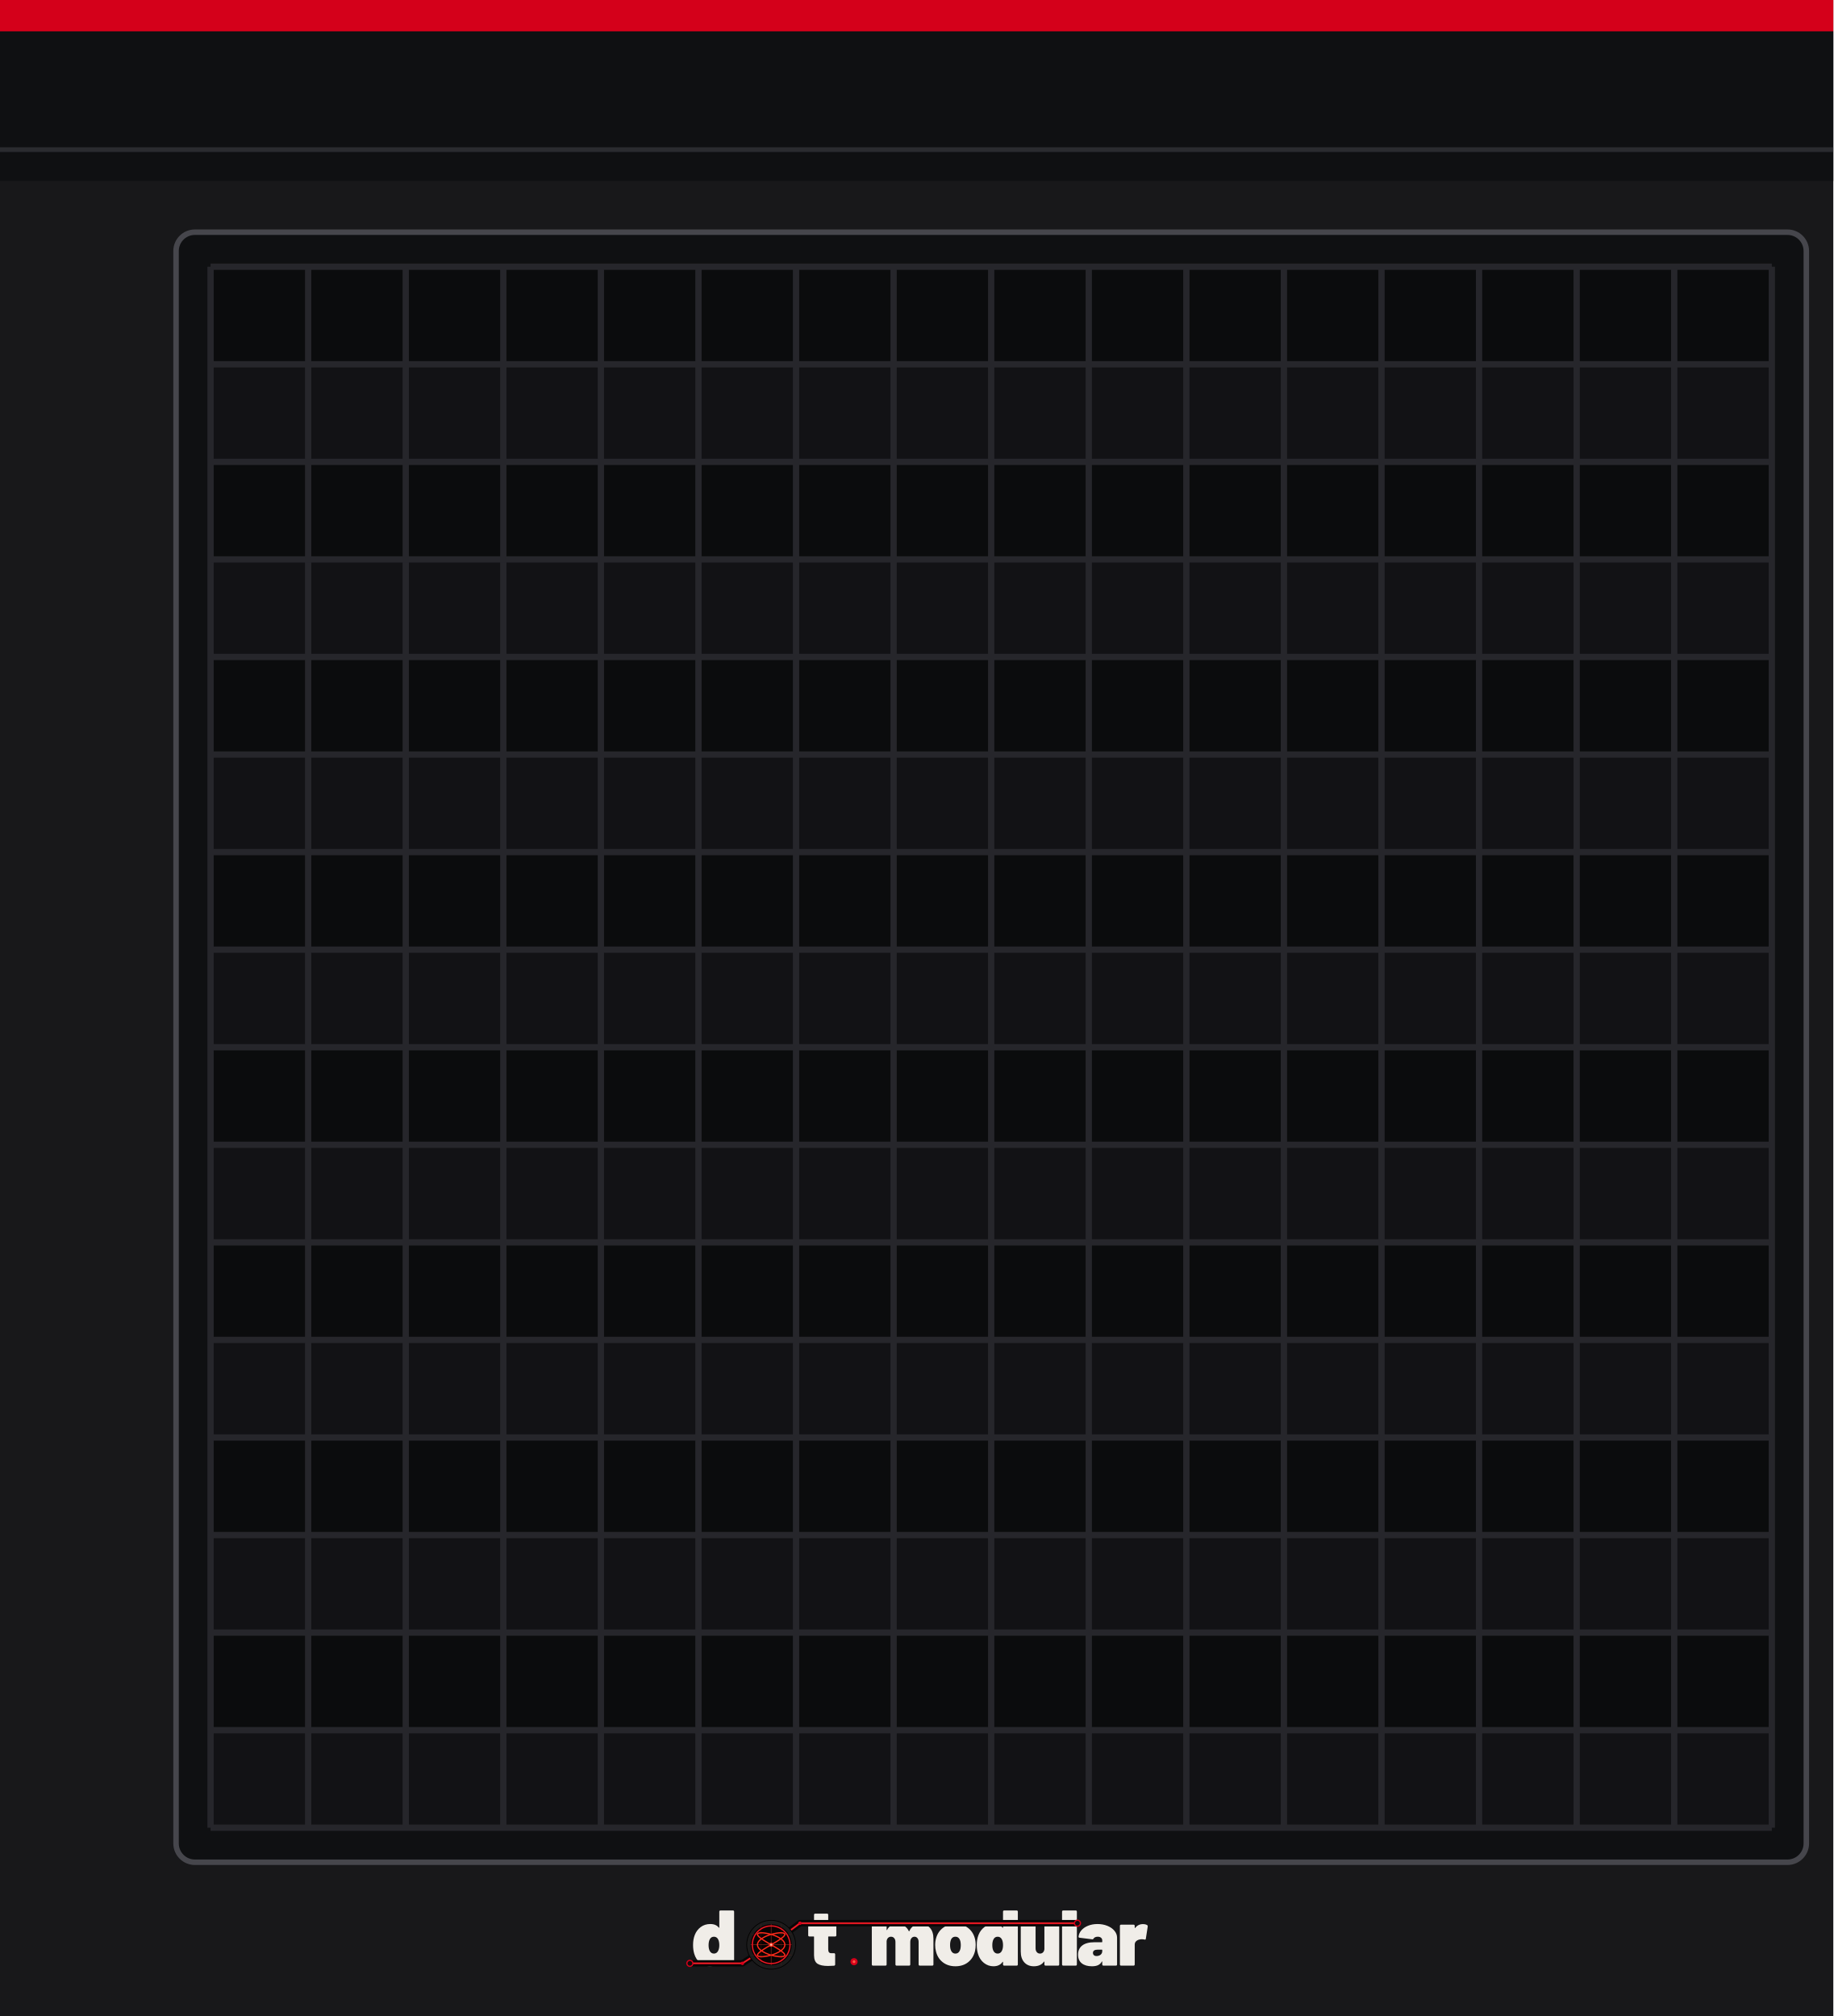
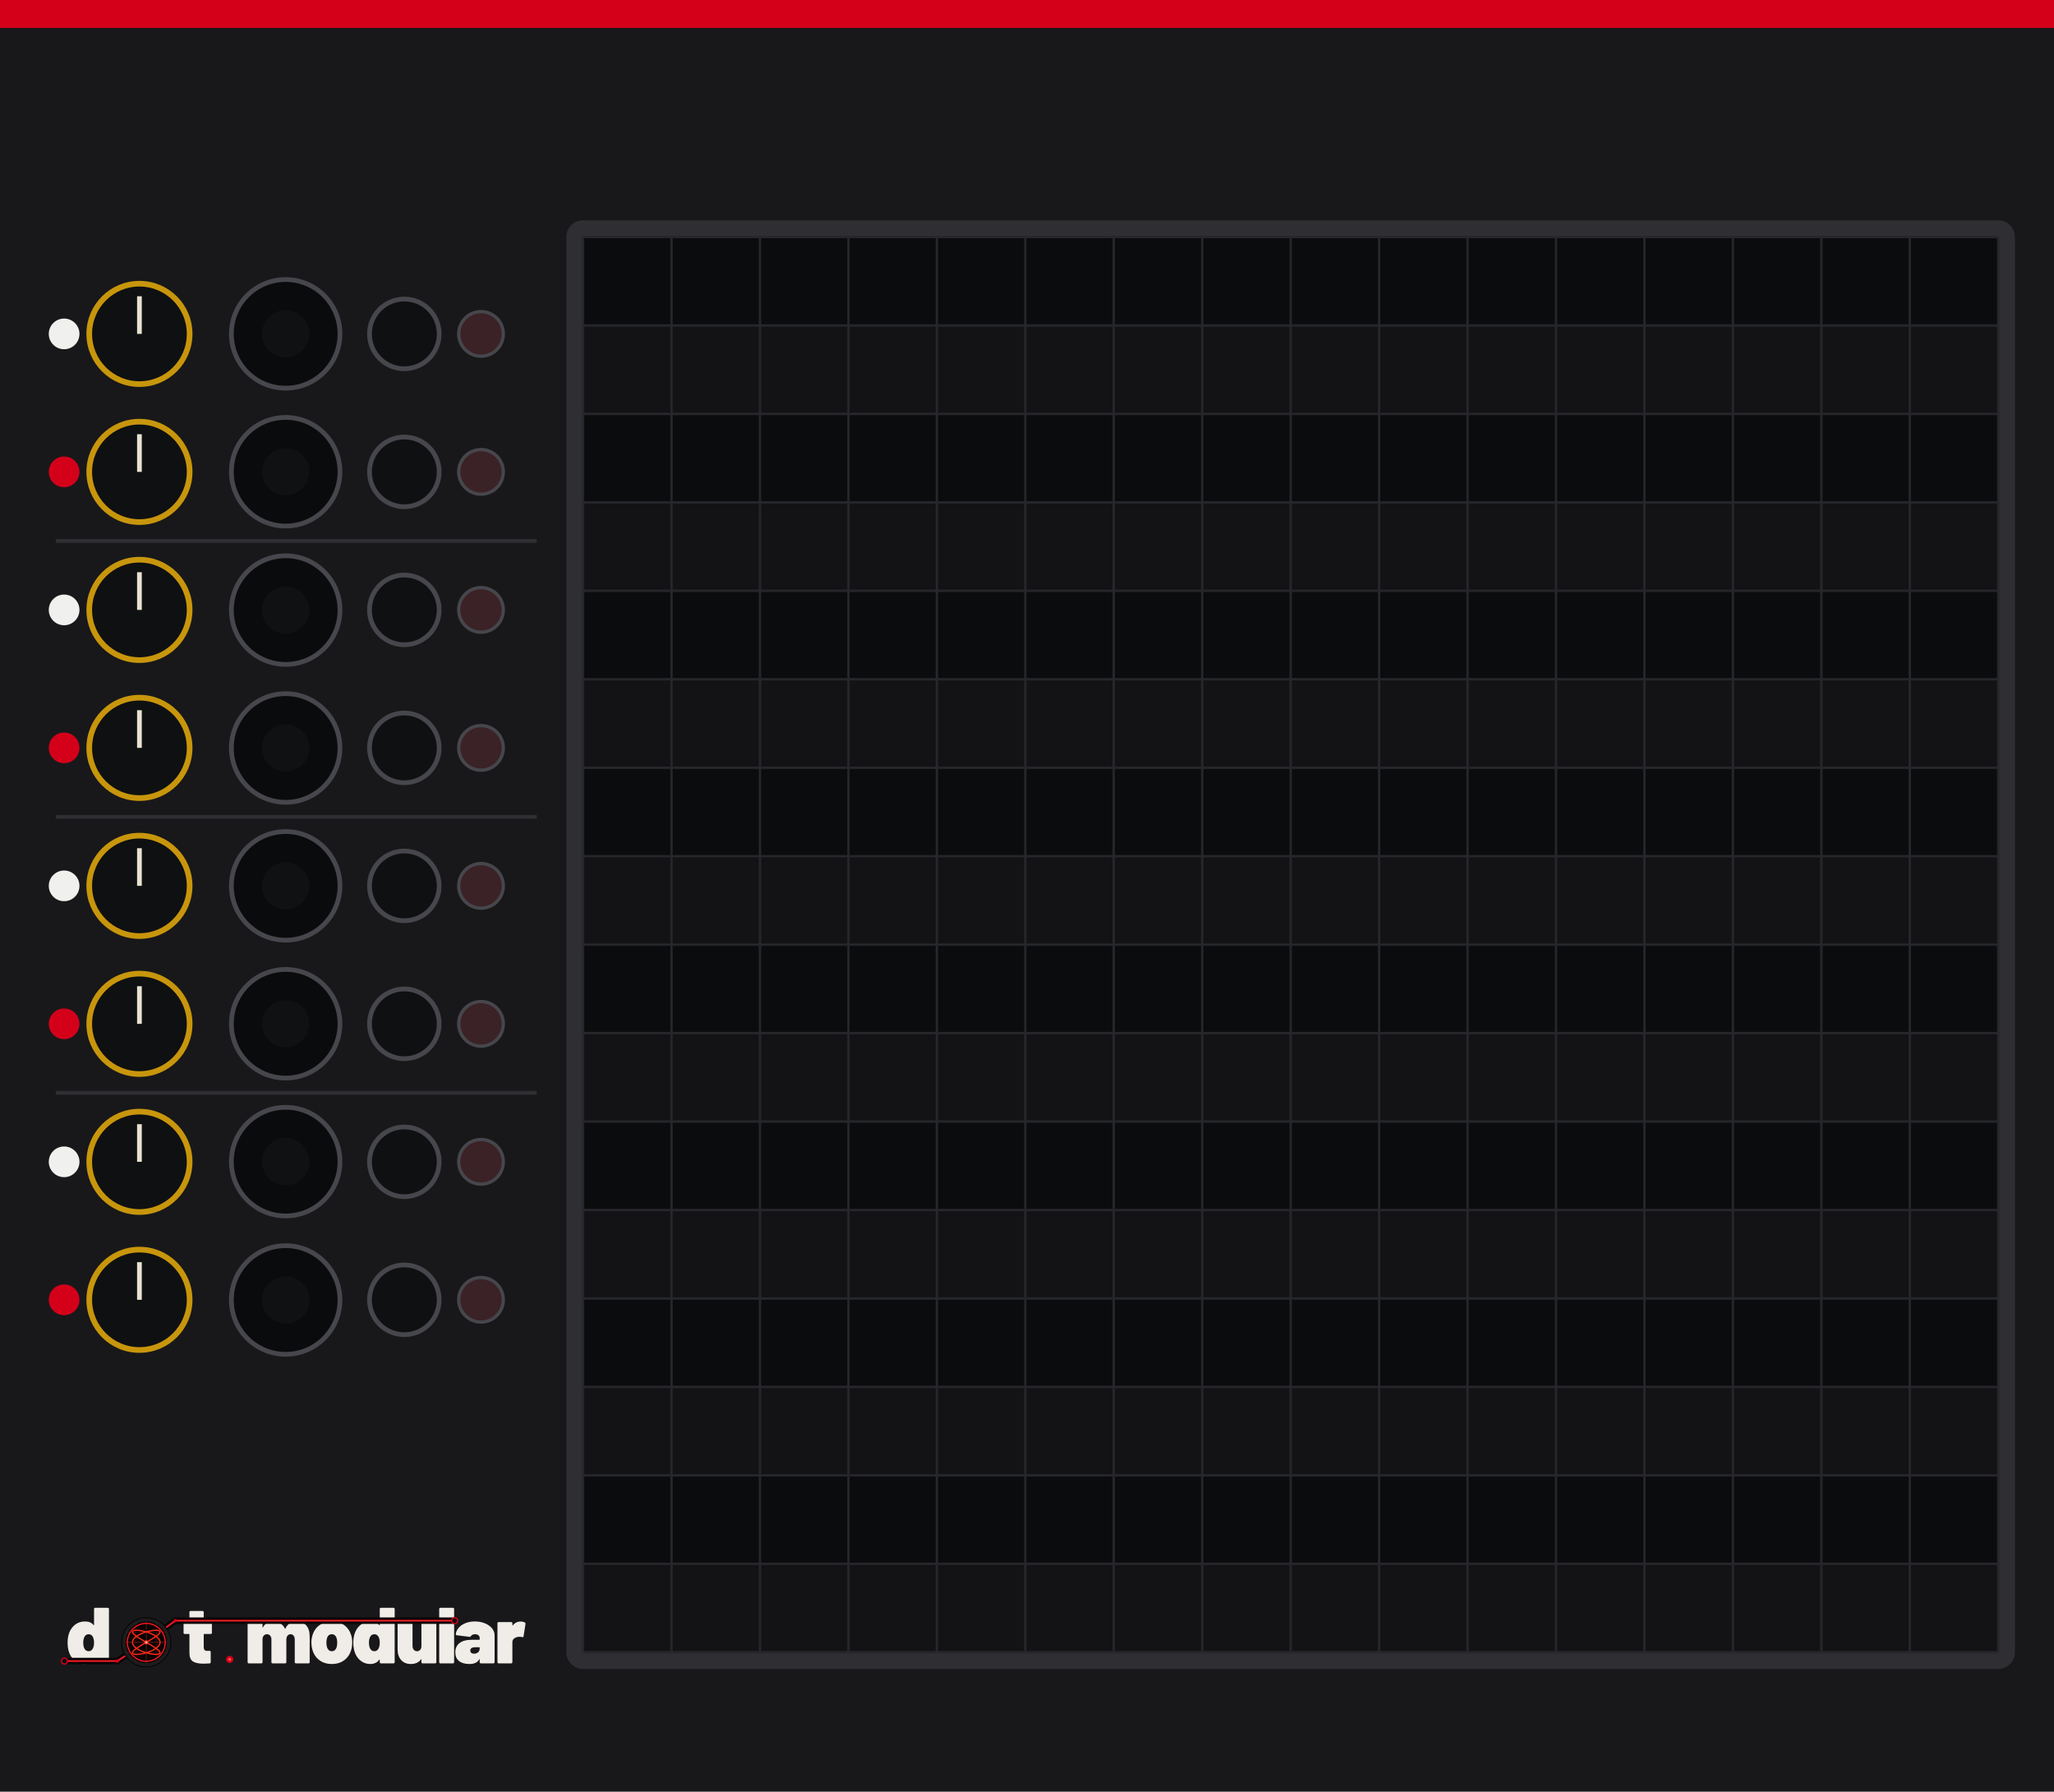
- <svg xmlns="http://www.w3.org/2000/svg" width="345.0" height="379.43" viewBox="0 0 116.840 128.500">
-   <rect width="116.840" height="128.500" fill="#18181a" />
-   <rect width="116.840" height="2.0" fill="#d4001a" />
-   <rect x="0" y="2.0" width="116.840" height="9.538" fill="#0f1012" />
-   <line x1="0" y1="9.538" x2="116.840" y2="9.538" stroke="#46464c" stroke-width="0.3" opacity="0.5" />
-   <rect x="11.220" y="14.800" width="103.900" height="103.900" rx="1.2" fill="#0f1012" stroke="#46464c" stroke-width="0.35" />
-   <rect x="13.420" y="17.000" width="99.500" height="99.500" fill="#0b0c0d" />
-   <rect x="13.420" y="23.219" width="99.500" height="6.219" fill="#141416" opacity="0.8" />
-   <rect x="13.420" y="35.656" width="99.500" height="6.219" fill="#141416" opacity="0.8" />
-   <rect x="13.420" y="48.094" width="99.500" height="6.219" fill="#141416" opacity="0.8" />
-   <rect x="13.420" y="60.531" width="99.500" height="6.219" fill="#141416" opacity="0.8" />
-   <rect x="13.420" y="72.969" width="99.500" height="6.219" fill="#141416" opacity="0.8" />
-   <rect x="13.420" y="85.406" width="99.500" height="6.219" fill="#141416" opacity="0.8" />
-   <rect x="13.420" y="97.844" width="99.500" height="6.219" fill="#141416" opacity="0.8" />
-   <rect x="13.420" y="110.281" width="99.500" height="6.219" fill="#141416" opacity="0.8" />
-   <line x1="13.420" y1="17.000" x2="13.420" y2="116.500" stroke="#26262b" stroke-width="0.4" />
-   <line x1="13.420" y1="17.000" x2="112.920" y2="17.000" stroke="#26262b" stroke-width="0.4" />
-   <line x1="19.639" y1="17.000" x2="19.639" y2="116.500" stroke="#26262b" stroke-width="0.4" />
-   <line x1="13.420" y1="23.219" x2="112.920" y2="23.219" stroke="#26262b" stroke-width="0.4" />
-   <line x1="25.858" y1="17.000" x2="25.858" y2="116.500" stroke="#26262b" stroke-width="0.4" />
-   <line x1="13.420" y1="29.438" x2="112.920" y2="29.438" stroke="#26262b" stroke-width="0.4" />
-   <line x1="32.076" y1="17.000" x2="32.076" y2="116.500" stroke="#26262b" stroke-width="0.4" />
-   <line x1="13.420" y1="35.656" x2="112.920" y2="35.656" stroke="#26262b" stroke-width="0.4" />
-   <line x1="38.295" y1="17.000" x2="38.295" y2="116.500" stroke="#26262b" stroke-width="0.4" />
-   <line x1="13.420" y1="41.875" x2="112.920" y2="41.875" stroke="#26262b" stroke-width="0.4" />
-   <line x1="44.514" y1="17.000" x2="44.514" y2="116.500" stroke="#26262b" stroke-width="0.4" />
-   <line x1="13.420" y1="48.094" x2="112.920" y2="48.094" stroke="#26262b" stroke-width="0.4" />
-   <line x1="50.733" y1="17.000" x2="50.733" y2="116.500" stroke="#26262b" stroke-width="0.4" />
-   <line x1="13.420" y1="54.312" x2="112.920" y2="54.312" stroke="#26262b" stroke-width="0.4" />
-   <line x1="56.951" y1="17.000" x2="56.951" y2="116.500" stroke="#26262b" stroke-width="0.4" />
-   <line x1="13.420" y1="60.531" x2="112.920" y2="60.531" stroke="#26262b" stroke-width="0.4" />
-   <line x1="63.170" y1="17.000" x2="63.170" y2="116.500" stroke="#26262b" stroke-width="0.4" />
-   <line x1="13.420" y1="66.750" x2="112.920" y2="66.750" stroke="#26262b" stroke-width="0.4" />
-   <line x1="69.389" y1="17.000" x2="69.389" y2="116.500" stroke="#26262b" stroke-width="0.4" />
-   <line x1="13.420" y1="72.969" x2="112.920" y2="72.969" stroke="#26262b" stroke-width="0.4" />
-   <line x1="75.608" y1="17.000" x2="75.608" y2="116.500" stroke="#26262b" stroke-width="0.4" />
-   <line x1="13.420" y1="79.188" x2="112.920" y2="79.188" stroke="#26262b" stroke-width="0.4" />
-   <line x1="81.826" y1="17.000" x2="81.826" y2="116.500" stroke="#26262b" stroke-width="0.4" />
-   <line x1="13.420" y1="85.406" x2="112.920" y2="85.406" stroke="#26262b" stroke-width="0.4" />
-   <line x1="88.045" y1="17.000" x2="88.045" y2="116.500" stroke="#26262b" stroke-width="0.4" />
-   <line x1="13.420" y1="91.625" x2="112.920" y2="91.625" stroke="#26262b" stroke-width="0.4" />
-   <line x1="94.264" y1="17.000" x2="94.264" y2="116.500" stroke="#26262b" stroke-width="0.4" />
-   <line x1="13.420" y1="97.844" x2="112.920" y2="97.844" stroke="#26262b" stroke-width="0.4" />
-   <line x1="100.483" y1="17.000" x2="100.483" y2="116.500" stroke="#26262b" stroke-width="0.4" />
-   <line x1="13.420" y1="104.062" x2="112.920" y2="104.062" stroke="#26262b" stroke-width="0.4" />
-   <line x1="106.701" y1="17.000" x2="106.701" y2="116.500" stroke="#26262b" stroke-width="0.4" />
-   <line x1="13.420" y1="110.281" x2="112.920" y2="110.281" stroke="#26262b" stroke-width="0.4" />
-   <line x1="112.920" y1="17.000" x2="112.920" y2="116.500" stroke="#26262b" stroke-width="0.4" />
-   <line x1="13.420" y1="116.500" x2="112.920" y2="116.500" stroke="#26262b" stroke-width="0.4" />
-   <g transform="translate(43.420,121.500) scale(0.045662) translate(-26.000,-65.000)">
+ <svg xmlns="http://www.w3.org/2000/svg" width="435.0" height="379.43" viewBox="0 0 435.0 379.43">
+   <rect width="435.0" height="379.43" fill="#18181a" />
+   <rect width="435.0" height="5.91" fill="#d4001a" />
+   <rect x="119.94" y="46.65" width="306.79" height="306.79" rx="3.54" fill="#2e2e33" />
+   <rect x="123.48" y="50.2" width="299.7" height="299.7" fill="#0b0c0d" />
+   <rect x="123.48" y="68.93" width="299.7" height="18.73" fill="#141416" opacity="0.85" />
+   <rect x="123.48" y="106.39" width="299.7" height="18.73" fill="#141416" opacity="0.85" />
+   <rect x="123.48" y="143.85" width="299.7" height="18.73" fill="#141416" opacity="0.85" />
+   <rect x="123.48" y="181.32" width="299.7" height="18.73" fill="#141416" opacity="0.85" />
+   <rect x="123.48" y="218.78" width="299.7" height="18.73" fill="#141416" opacity="0.85" />
+   <rect x="123.48" y="256.24" width="299.7" height="18.73" fill="#141416" opacity="0.85" />
+   <rect x="123.48" y="293.71" width="299.7" height="18.73" fill="#141416" opacity="0.85" />
+   <rect x="123.48" y="331.17" width="299.7" height="18.73" fill="#141416" opacity="0.85" />
+   <line x1="123.48" y1="50.2" x2="123.48" y2="349.9" stroke="#26262b" stroke-width="0.5" />
+   <line x1="123.48" y1="50.2" x2="423.19" y2="50.2" stroke="#26262b" stroke-width="0.5" />
+   <line x1="142.22" y1="50.2" x2="142.22" y2="349.9" stroke="#26262b" stroke-width="0.5" />
+   <line x1="123.48" y1="68.93" x2="423.19" y2="68.93" stroke="#26262b" stroke-width="0.5" />
+   <line x1="160.95" y1="50.2" x2="160.95" y2="349.9" stroke="#26262b" stroke-width="0.5" />
+   <line x1="123.48" y1="87.66" x2="423.19" y2="87.66" stroke="#26262b" stroke-width="0.5" />
+   <line x1="179.68" y1="50.2" x2="179.68" y2="349.9" stroke="#26262b" stroke-width="0.5" />
+   <line x1="123.48" y1="106.39" x2="423.19" y2="106.39" stroke="#26262b" stroke-width="0.5" />
+   <line x1="198.41" y1="50.2" x2="198.41" y2="349.9" stroke="#26262b" stroke-width="0.5" />
+   <line x1="123.48" y1="125.12" x2="423.19" y2="125.12" stroke="#26262b" stroke-width="0.5" />
+   <line x1="217.14" y1="50.2" x2="217.14" y2="349.9" stroke="#26262b" stroke-width="0.5" />
+   <line x1="123.48" y1="143.85" x2="423.19" y2="143.85" stroke="#26262b" stroke-width="0.5" />
+   <line x1="235.87" y1="50.2" x2="235.87" y2="349.9" stroke="#26262b" stroke-width="0.5" />
+   <line x1="123.48" y1="162.59" x2="423.19" y2="162.59" stroke="#26262b" stroke-width="0.5" />
+   <line x1="254.61" y1="50.2" x2="254.61" y2="349.9" stroke="#26262b" stroke-width="0.5" />
+   <line x1="123.48" y1="181.32" x2="423.19" y2="181.32" stroke="#26262b" stroke-width="0.5" />
+   <line x1="273.34" y1="50.2" x2="273.34" y2="349.9" stroke="#26262b" stroke-width="0.5" />
+   <line x1="123.48" y1="200.05" x2="423.19" y2="200.05" stroke="#26262b" stroke-width="0.5" />
+   <line x1="292.07" y1="50.2" x2="292.07" y2="349.9" stroke="#26262b" stroke-width="0.5" />
+   <line x1="123.48" y1="218.78" x2="423.19" y2="218.78" stroke="#26262b" stroke-width="0.5" />
+   <line x1="310.8" y1="50.2" x2="310.8" y2="349.9" stroke="#26262b" stroke-width="0.5" />
+   <line x1="123.48" y1="237.51" x2="423.19" y2="237.51" stroke="#26262b" stroke-width="0.5" />
+   <line x1="329.53" y1="50.2" x2="329.53" y2="349.9" stroke="#26262b" stroke-width="0.5" />
+   <line x1="123.48" y1="256.24" x2="423.19" y2="256.24" stroke="#26262b" stroke-width="0.5" />
+   <line x1="348.26" y1="50.2" x2="348.26" y2="349.9" stroke="#26262b" stroke-width="0.5" />
+   <line x1="123.48" y1="274.98" x2="423.19" y2="274.98" stroke="#26262b" stroke-width="0.5" />
+   <line x1="366.99" y1="50.2" x2="366.99" y2="349.9" stroke="#26262b" stroke-width="0.5" />
+   <line x1="123.48" y1="293.71" x2="423.19" y2="293.71" stroke="#26262b" stroke-width="0.5" />
+   <line x1="385.73" y1="50.2" x2="385.73" y2="349.9" stroke="#26262b" stroke-width="0.5" />
+   <line x1="123.48" y1="312.44" x2="423.19" y2="312.44" stroke="#26262b" stroke-width="0.5" />
+   <line x1="404.46" y1="50.2" x2="404.46" y2="349.9" stroke="#26262b" stroke-width="0.5" />
+   <line x1="123.48" y1="331.17" x2="423.19" y2="331.17" stroke="#26262b" stroke-width="0.5" />
+   <line x1="423.19" y1="50.2" x2="423.19" y2="349.9" stroke="#26262b" stroke-width="0.5" />
+   <line x1="123.48" y1="349.9" x2="423.19" y2="349.9" stroke="#26262b" stroke-width="0.5" />
+   <circle cx="29.53" cy="70.71" r="10.63" fill="#0f1012" stroke="#c8960c" stroke-width="1.2" />
+   <line x1="29.53" y1="70.71" x2="29.53" y2="62.74" stroke="#e8e2d0" stroke-width="1" />
+   <circle cx="60.5" cy="70.7" r="11.5" fill="#0a0b0c" stroke="#46464c" stroke-width="1" />
+   <circle cx="60.5" cy="70.7" r="5.0" fill="#101113" />
+   <circle cx="85.63" cy="70.71" r="7.38" fill="#0f1012" stroke="#46464c" stroke-width="1" />
+   <circle cx="101.87" cy="70.71" r="4.72" fill="#3a2226" stroke="#46464c" stroke-width="0.7" />
+   <circle cx="13.58" cy="70.71" r="3.25" fill="#f0f0ee" />
+   <circle cx="29.53" cy="99.93" r="10.63" fill="#0f1012" stroke="#c8960c" stroke-width="1.2" />
+   <line x1="29.53" y1="99.93" x2="29.53" y2="91.96" stroke="#e8e2d0" stroke-width="1" />
+   <circle cx="60.5" cy="99.9" r="11.5" fill="#0a0b0c" stroke="#46464c" stroke-width="1" />
+   <circle cx="60.5" cy="99.9" r="5.0" fill="#101113" />
+   <circle cx="85.63" cy="99.93" r="7.38" fill="#0f1012" stroke="#46464c" stroke-width="1" />
+   <circle cx="101.87" cy="99.93" r="4.72" fill="#3a2226" stroke="#46464c" stroke-width="0.7" />
+   <circle cx="13.58" cy="99.93" r="3.25" fill="#d4001a" />
+   <line x1="11.81" y1="114.54" x2="113.68" y2="114.54" stroke="#2e2e33" stroke-width="0.8" />
+   <circle cx="29.53" cy="129.16" r="10.63" fill="#0f1012" stroke="#c8960c" stroke-width="1.2" />
+   <line x1="29.53" y1="129.16" x2="29.53" y2="121.18" stroke="#e8e2d0" stroke-width="1" />
+   <circle cx="60.5" cy="129.2" r="11.5" fill="#0a0b0c" stroke="#46464c" stroke-width="1" />
+   <circle cx="60.5" cy="129.2" r="5.0" fill="#101113" />
+   <circle cx="85.63" cy="129.16" r="7.38" fill="#0f1012" stroke="#46464c" stroke-width="1" />
+   <circle cx="101.87" cy="129.16" r="4.72" fill="#3a2226" stroke="#46464c" stroke-width="0.7" />
+   <circle cx="13.58" cy="129.16" r="3.25" fill="#f0f0ee" />
+   <circle cx="29.53" cy="158.38" r="10.63" fill="#0f1012" stroke="#c8960c" stroke-width="1.2" />
+   <line x1="29.53" y1="158.38" x2="29.53" y2="150.4" stroke="#e8e2d0" stroke-width="1" />
+   <circle cx="60.5" cy="158.4" r="11.5" fill="#0a0b0c" stroke="#46464c" stroke-width="1" />
+   <circle cx="60.5" cy="158.4" r="5.0" fill="#101113" />
+   <circle cx="85.63" cy="158.38" r="7.38" fill="#0f1012" stroke="#46464c" stroke-width="1" />
+   <circle cx="101.87" cy="158.38" r="4.72" fill="#3a2226" stroke="#46464c" stroke-width="0.7" />
+   <circle cx="13.58" cy="158.38" r="3.25" fill="#d4001a" />
+   <line x1="11.81" y1="172.99" x2="113.68" y2="172.99" stroke="#2e2e33" stroke-width="0.8" />
+   <circle cx="29.53" cy="187.6" r="10.63" fill="#0f1012" stroke="#c8960c" stroke-width="1.2" />
+   <line x1="29.53" y1="187.6" x2="29.53" y2="179.63" stroke="#e8e2d0" stroke-width="1" />
+   <circle cx="60.5" cy="187.6" r="11.5" fill="#0a0b0c" stroke="#46464c" stroke-width="1" />
+   <circle cx="60.5" cy="187.6" r="5.0" fill="#101113" />
+   <circle cx="85.63" cy="187.6" r="7.38" fill="#0f1012" stroke="#46464c" stroke-width="1" />
+   <circle cx="101.87" cy="187.6" r="4.72" fill="#3a2226" stroke="#46464c" stroke-width="0.7" />
+   <circle cx="13.58" cy="187.6" r="3.25" fill="#f0f0ee" />
+   <circle cx="29.53" cy="216.82" r="10.63" fill="#0f1012" stroke="#c8960c" stroke-width="1.2" />
+   <line x1="29.53" y1="216.82" x2="29.53" y2="208.85" stroke="#e8e2d0" stroke-width="1" />
+   <circle cx="60.5" cy="216.8" r="11.5" fill="#0a0b0c" stroke="#46464c" stroke-width="1" />
+   <circle cx="60.5" cy="216.8" r="5.0" fill="#101113" />
+   <circle cx="85.63" cy="216.82" r="7.38" fill="#0f1012" stroke="#46464c" stroke-width="1" />
+   <circle cx="101.87" cy="216.82" r="4.72" fill="#3a2226" stroke="#46464c" stroke-width="0.7" />
+   <circle cx="13.58" cy="216.82" r="3.25" fill="#d4001a" />
+   <line x1="11.81" y1="231.43" x2="113.68" y2="231.43" stroke="#2e2e33" stroke-width="0.8" />
+   <circle cx="29.53" cy="246.04" r="10.63" fill="#0f1012" stroke="#c8960c" stroke-width="1.2" />
+   <line x1="29.53" y1="246.04" x2="29.53" y2="238.07" stroke="#e8e2d0" stroke-width="1" />
+   <circle cx="60.5" cy="246.0" r="11.5" fill="#0a0b0c" stroke="#46464c" stroke-width="1" />
+   <circle cx="60.5" cy="246.0" r="5.0" fill="#101113" />
+   <circle cx="85.63" cy="246.04" r="7.38" fill="#0f1012" stroke="#46464c" stroke-width="1" />
+   <circle cx="101.87" cy="246.04" r="4.72" fill="#3a2226" stroke="#46464c" stroke-width="0.7" />
+   <circle cx="13.58" cy="246.04" r="3.25" fill="#f0f0ee" />
+   <circle cx="29.53" cy="275.26" r="10.63" fill="#0f1012" stroke="#c8960c" stroke-width="1.2" />
+   <line x1="29.53" y1="275.26" x2="29.53" y2="267.29" stroke="#e8e2d0" stroke-width="1" />
+   <circle cx="60.5" cy="275.3" r="11.5" fill="#0a0b0c" stroke="#46464c" stroke-width="1" />
+   <circle cx="60.5" cy="275.3" r="5.0" fill="#101113" />
+   <circle cx="85.63" cy="275.26" r="7.38" fill="#0f1012" stroke="#46464c" stroke-width="1" />
+   <circle cx="101.87" cy="275.26" r="4.72" fill="#3a2226" stroke="#46464c" stroke-width="0.7" />
+   <circle cx="13.58" cy="275.26" r="3.25" fill="#d4001a" />
+   <g transform="translate(11.81,339.57) scale(0.1528) translate(-26.00,-65.00)">
    <g transform="translate(40.00,148.00) scale(0.11,-0.11)">
      <path d="M370 700H528Q535 700 539.0 696.0Q543 692 543 685V15Q543 8 539.0 4.0Q535 0 528 0H370Q363 0 359.0 4.0Q355 8 355 15V45Q355 48 353.0 49.0Q351 50 349 47Q312 -8 233 -8Q166 -8 112.5 34.5Q59 77 37 150Q22 200 22 262Q22 334 44 390Q68 451 119.0 489.5Q170 528 241 528Q314 528 349 482Q351 480 353.0 480.5Q355 481 355 484V685Q355 692 359.0 696.0Q363 700 370 700ZM355 259Q355 307 339 336Q321 367 287 367Q251 367 234 334Q219 306 219 259Q219 214 234 186Q252 153 287 153Q322 153 340 187Q355 216 355 259Z" fill="#f0ede8" />
    </g>
    <g transform="translate(201.37,148.00) scale(0.11,-0.11)">
      <path d="M358 370H275Q270 370 270 365V208Q270 158 306 158H343Q350 158 354.0 154.0Q358 150 358 143V15Q358 1 343 -1Q304 -4 268 -4Q177 -4 134.0 24.0Q91 52 90 130V365Q90 370 85 370H31Q24 370 20.0 374.0Q16 378 16 385V505Q16 512 20.0 516.0Q24 520 31 520H85Q90 520 90 525V645Q90 652 94.0 656.0Q98 660 105 660H255Q262 660 266.0 656.0Q270 652 270 645V525Q270 520 275 520H358Q365 520 369.0 516.0Q373 512 373 505V385Q373 378 369.0 374.0Q365 370 358 370Z" fill="#f0ede8" />
    </g>
    <g transform="translate(288.27,148.00) scale(0.11,-0.11)">
      <path d="M815 341V15Q815 8 811.0 4.0Q807 0 800 0H642Q635 0 631.0 4.0Q627 8 627 15V300Q627 330 612.5 348.5Q598 367 575 367Q551 367 536.0 348.5Q521 330 521 300V15Q521 8 517.0 4.0Q513 0 506 0H348Q341 0 337.0 4.0Q333 8 333 15V300Q333 330 317.5 348.5Q302 367 277 367Q255 367 240.5 353.5Q226 340 222 317Q221 315 221 311V15Q221 8 217.0 4.0Q213 0 206 0H48Q41 0 37.0 4.0Q33 8 33 15V505Q33 512 37.0 516.0Q41 520 48 520H206Q213 520 217.0 516.0Q221 512 221 505V455Q221 451 223.0 451.0Q225 451 227 454Q265 528 355 528Q406 528 444.5 504.5Q483 481 503 437Q506 432 509 438Q529 483 564.5 505.5Q600 528 648 528Q727 528 771.0 479.0Q815 430 815 341Z" fill="#f0ede8" />
    </g>
    <g transform="translate(377.92,148.00) scale(0.11,-0.11)">
      <path d="M32 181Q22 217 22 261Q22 310 34 350Q58 433 122.5 480.5Q187 528 280 528Q373 528 436.5 480.5Q500 433 524 352Q536 310 536 263Q536 225 528 187Q507 97 441.5 44.5Q376 -8 279 -8Q184 -8 118.5 43.0Q53 94 32 181ZM343 217Q347 236 347 262Q347 285 342 308Q327 367 279 367Q229 367 216 308Q211 291 211 262Q211 236 215 217Q230 153 279 153Q305 153 321.0 170.5Q337 188 343 217Z" fill="#f0ede8" />
    </g>
    <g transform="translate(436.00,148.00) scale(0.11,-0.11)">
      <path d="M370 700H528Q535 700 539.0 696.0Q543 692 543 685V15Q543 8 539.0 4.0Q535 0 528 0H370Q363 0 359.0 4.0Q355 8 355 15V45Q355 48 353.0 49.0Q351 50 349 47Q312 -8 233 -8Q166 -8 112.5 34.5Q59 77 37 150Q22 200 22 262Q22 334 44 390Q68 451 119.0 489.5Q170 528 241 528Q314 528 349 482Q351 480 353.0 480.5Q355 481 355 484V685Q355 692 359.0 696.0Q363 700 370 700ZM355 259Q355 307 339 336Q321 367 287 367Q251 367 234 334Q219 306 219 259Q219 214 234 186Q252 153 287 153Q322 153 340 187Q355 216 355 259Z" fill="#f0ede8" />
    </g>
    <g transform="translate(496.39,148.00) scale(0.11,-0.11)">
      <path d="M346 520H504Q511 520 515.0 516.0Q519 512 519 505V15Q519 8 515.0 4.0Q511 0 504 0H346Q339 0 335.0 4.0Q331 8 331 15V48Q331 51 329.0 52.0Q327 53 325 50Q284 -8 197 -8Q121 -8 76.0 41.5Q31 91 31 179V505Q31 512 35.0 516.0Q39 520 46 520H204Q211 520 215.0 516.0Q219 512 219 505V220Q219 190 234.5 171.5Q250 153 275 153Q297 153 311.5 166.5Q326 180 330 203Q331 205 331 209V505Q331 512 335.0 516.0Q339 520 346 520Z" fill="#f0ede8" />
    </g>
    <g transform="translate(553.81,148.00) scale(0.11,-0.11)">
      <path d="M33 15V685Q33 692 37.0 696.0Q41 700 48 700H206Q213 700 217.0 696.0Q221 692 221 685V15Q221 8 217.0 4.0Q213 0 206 0H48Q41 0 37.0 4.0Q33 8 33 15Z" fill="#f0ede8" />
    </g>
    <g transform="translate(578.45,148.00) scale(0.11,-0.11)">
      <path d="M507 355V15Q507 8 503.0 4.0Q499 0 492 0H334Q327 0 323.0 4.0Q319 8 319 15V50Q319 54 317.5 54.5Q316 55 314 52Q297 21 267.0 6.5Q237 -8 188 -8Q106 -8 59.0 29.5Q12 67 12 139Q12 215 65.5 256.0Q119 297 221 297H314Q319 297 319 302V320Q319 341 303.5 354.0Q288 367 262 367Q244 367 230.0 361.0Q216 355 210 345Q206 338 202.5 335.5Q199 333 193 334L32 354Q18 356 18 366Q22 411 54.0 448.0Q86 485 139.5 506.5Q193 528 259 528Q327 528 384.0 505.0Q441 482 474.0 442.0Q507 402 507 355ZM319 185V198Q319 203 314 203H264Q201 203 201 162Q201 144 212.5 133.0Q224 122 246 122Q278 122 298.5 139.0Q319 156 319 185Z" fill="#f0ede8" />
    </g>
    <g transform="translate(634.55,148.00) scale(0.11,-0.11)">
      <path d="M379 514Q388 509 386 495L362 341Q361 333 356.5 331.0Q352 329 344 331Q326 335 312 335Q297 335 284 332Q258 327 239.5 310.5Q221 294 221 266V15Q221 8 217.0 4.0Q213 0 206 0H48Q41 0 37.0 4.0Q33 8 33 15V505Q33 512 37.0 516.0Q41 520 48 520H206Q213 520 217.0 516.0Q221 512 221 505V481Q221 478 223.0 477.0Q225 476 226 478Q264 527 325 527Q359 527 379 514Z" fill="#f0ede8" />
    </g>
    <path d="M 38.0,144.8 L 111.3,144.8 L 151.4,118.8 L 191.6,88.8 L 578.9,88.8" fill="none" stroke="#070707" stroke-width="9.0" stroke-linecap="round" stroke-linejoin="round" />
    <path d="M 38.0,144.8 L 111.3,144.8 L 151.4,118.8 L 191.6,88.8 L 578.9,88.8" fill="none" stroke="#d4001a" stroke-width="2.60" stroke-linecap="round" stroke-linejoin="round" />
    <path d="M 38.0,144.8 L 111.3,144.8 L 151.4,118.8 L 191.6,88.8 L 578.9,88.8" fill="none" stroke="#ff5533" stroke-width="0.88" stroke-linecap="round" stroke-linejoin="round" opacity="0.7" />
    <circle cx="38.0" cy="144.8" r="4.2" fill="#0d0d0d" stroke="#d4001a" stroke-width="1.76" />
    <circle cx="578.9" cy="88.8" r="4.2" fill="#0d0d0d" stroke="#d4001a" stroke-width="1.76" />
    <circle cx="111.3" cy="144.8" r="2.4" fill="#d4001a" />
    <circle cx="191.6" cy="88.8" r="2.4" fill="#d4001a" />
    <g transform="translate(151.430,118.850)">
      <circle r="34.100" fill="#1c1c1c" stroke="#000000" stroke-width="1.023" />
      <circle r="28.644" fill="#0a0202" />
      <g stroke="#a83020" stroke-width="0.682" opacity="0.9">
        <line x1="-28.644" y1="0" x2="28.644" y2="0" />
        <line x1="0" y1="-28.644" x2="0" y2="28.644" />
      </g>
      <g stroke="#7a2018" stroke-width="0.443" opacity="0.6">
        <line x1="-28.644" y1="-14.322" x2="28.644" y2="-14.322" />
        <line x1="-14.322" y1="-28.644" x2="-14.322" y2="28.644" />
        <line x1="-28.644" y1="14.322" x2="28.644" y2="14.322" />
        <line x1="14.322" y1="-28.644" x2="14.322" y2="28.644" />
      </g>
      <path d="M 19.10,0.00 L 19.01,1.05 L 18.76,2.09 L 18.34,3.13 L 17.76,4.16 L 17.01,5.16 L 16.12,6.15 L 15.09,7.11 L 13.92,8.05 L 12.63,8.95 L 11.22,9.82 L 9.72,10.65 L 8.13,11.44 L 6.47,12.18 L 4.75,12.87 L 2.99,13.52 L 1.20,14.11 L -0.60,14.64 L -2.39,15.12 L -4.17,15.54 L -5.90,15.89 L -7.58,16.18 L -9.20,16.41 L -10.73,16.58 L -12.17,16.68 L -13.50,16.71 L -14.71,16.68 L -15.79,16.58 L -16.73,16.41 L -17.53,16.18 L -18.16,15.89 L -18.64,15.54 L -18.95,15.12 L -19.09,14.64 L -19.06,14.11 L -18.86,13.52 L -18.50,12.87 L -17.97,12.18 L -17.28,11.44 L -16.44,10.65 L -15.45,9.82 L -14.32,8.95 L -13.07,8.05 L -11.70,7.11 L -10.23,6.15 L -8.67,5.16 L -7.03,4.16 L -5.33,3.13 L -3.58,2.09 L -1.80,1.05 L -0.00,0.00 L 1.80,-1.05 L 3.58,-2.09 L 5.33,-3.13 L 7.03,-4.16 L 8.67,-5.16 L 10.23,-6.15 L 11.70,-7.11 L 13.07,-8.05 L 14.32,-8.95 L 15.45,-9.82 L 16.44,-10.65 L 17.28,-11.44 L 17.97,-12.18 L 18.50,-12.87 L 18.86,-13.52 L 19.06,-14.11 L 19.09,-14.64 L 18.95,-15.12 L 18.64,-15.54 L 18.16,-15.89 L 17.53,-16.18 L 16.73,-16.41 L 15.79,-16.58 L 14.71,-16.68 L 13.50,-16.71 L 12.17,-16.68 L 10.73,-16.58 L 9.20,-16.41 L 7.58,-16.18 L 5.90,-15.89 L 4.17,-15.54 L 2.39,-15.12 L 0.60,-14.64 L -1.20,-14.11 L -2.99,-13.52 L -4.75,-12.87 L -6.47,-12.18 L -8.13,-11.44 L -9.72,-10.65 L -11.22,-9.82 L -12.63,-8.95 L -13.92,-8.05 L -15.09,-7.11 L -16.12,-6.15 L -17.01,-5.16 L -17.76,-4.16 L -18.34,-3.13 L -18.76,-2.09 L -19.01,-1.05 L -19.10,-0.00 L -19.01,1.05 L -18.76,2.09 L -18.34,3.13 L -17.76,4.16 L -17.01,5.16 L -16.12,6.15 L -15.09,7.11 L -13.92,8.05 L -12.63,8.95 L -11.22,9.82 L -9.72,10.65 L -8.13,11.44 L -6.47,12.18 L -4.75,12.87 L -2.99,13.52 L -1.20,14.11 L 0.60,14.64 L 2.39,15.12 L 4.17,15.54 L 5.90,15.89 L 7.58,16.18 L 9.20,16.41 L 10.73,16.58 L 12.17,16.68 L 13.50,16.71 L 14.71,16.68 L 15.79,16.58 L 16.73,16.41 L 17.53,16.18 L 18.16,15.89 L 18.64,15.54 L 18.95,15.12 L 19.09,14.64 L 19.06,14.11 L 18.86,13.52 L 18.50,12.87 L 17.97,12.18 L 17.28,11.44 L 16.44,10.65 L 15.45,9.82 L 14.32,8.95 L 13.07,8.05 L 11.70,7.11 L 10.23,6.15 L 8.67,5.16 L 7.03,4.16 L 5.33,3.13 L 3.58,2.09 L 1.80,1.05 L 0.00,0.00 L -1.80,-1.05 L -3.58,-2.09 L -5.33,-3.13 L -7.03,-4.16 L -8.67,-5.16 L -10.23,-6.15 L -11.70,-7.11 L -13.07,-8.05 L -14.32,-8.95 L -15.45,-9.82 L -16.44,-10.65 L -17.28,-11.44 L -17.97,-12.18 L -18.50,-12.87 L -18.86,-13.52 L -19.06,-14.11 L -19.09,-14.64 L -18.95,-15.12 L -18.64,-15.54 L -18.16,-15.89 L -17.53,-16.18 L -16.73,-16.41 L -15.79,-16.58 L -14.71,-16.68 L -13.50,-16.71 L -12.17,-16.68 L -10.73,-16.58 L -9.20,-16.41 L -7.58,-16.18 L -5.90,-15.89 L -4.17,-15.54 L -2.39,-15.12 L -0.60,-14.64 L 1.20,-14.11 L 2.99,-13.52 L 4.75,-12.87 L 6.47,-12.18 L 8.13,-11.44 L 9.72,-10.65 L 11.22,-9.82 L 12.63,-8.95 L 13.92,-8.05 L 15.09,-7.11 L 16.12,-6.15 L 17.01,-5.16 L 17.76,-4.16 L 18.34,-3.13 L 18.76,-2.09 L 19.01,-1.05 L 19.10,-0.00 Z" fill="none" stroke="#ff2a1a" stroke-width="1.705" stroke-linejoin="round" />
      <circle r="26.257" fill="none" stroke="#d4001a" stroke-width="1.876" />
      <circle r="26.257" fill="none" stroke="#ff5533" stroke-width="0.614" opacity="0.7" />
      <circle r="2.899" fill="#ff3322" />
      <circle r="1.364" fill="#ffccbb" />
    </g>
    <circle cx="267.1" cy="142.5" r="5.0" fill="#d4001a" />
    <circle cx="267.1" cy="142.5" r="2.0" fill="#ff5544" />
  </g>
</svg>
